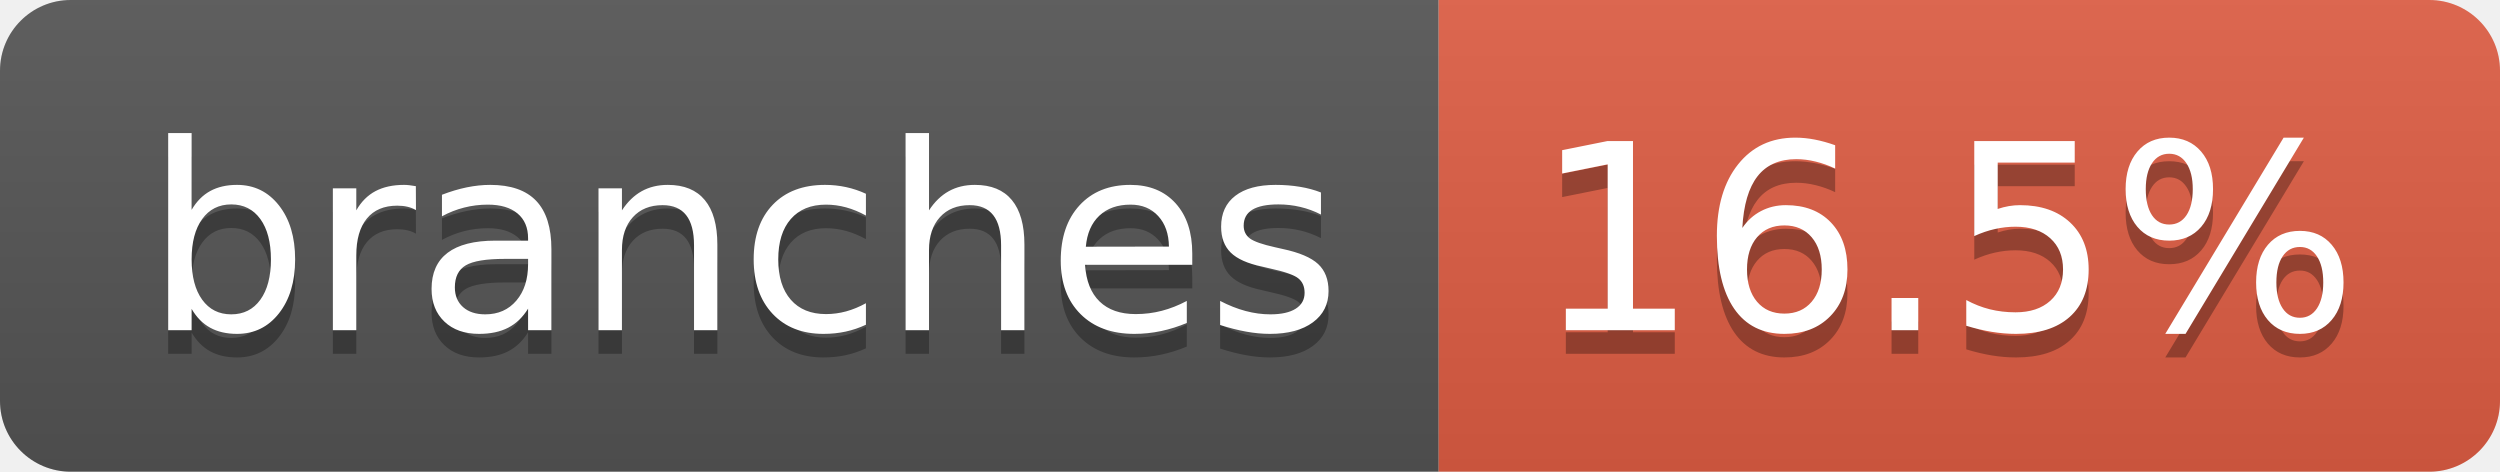
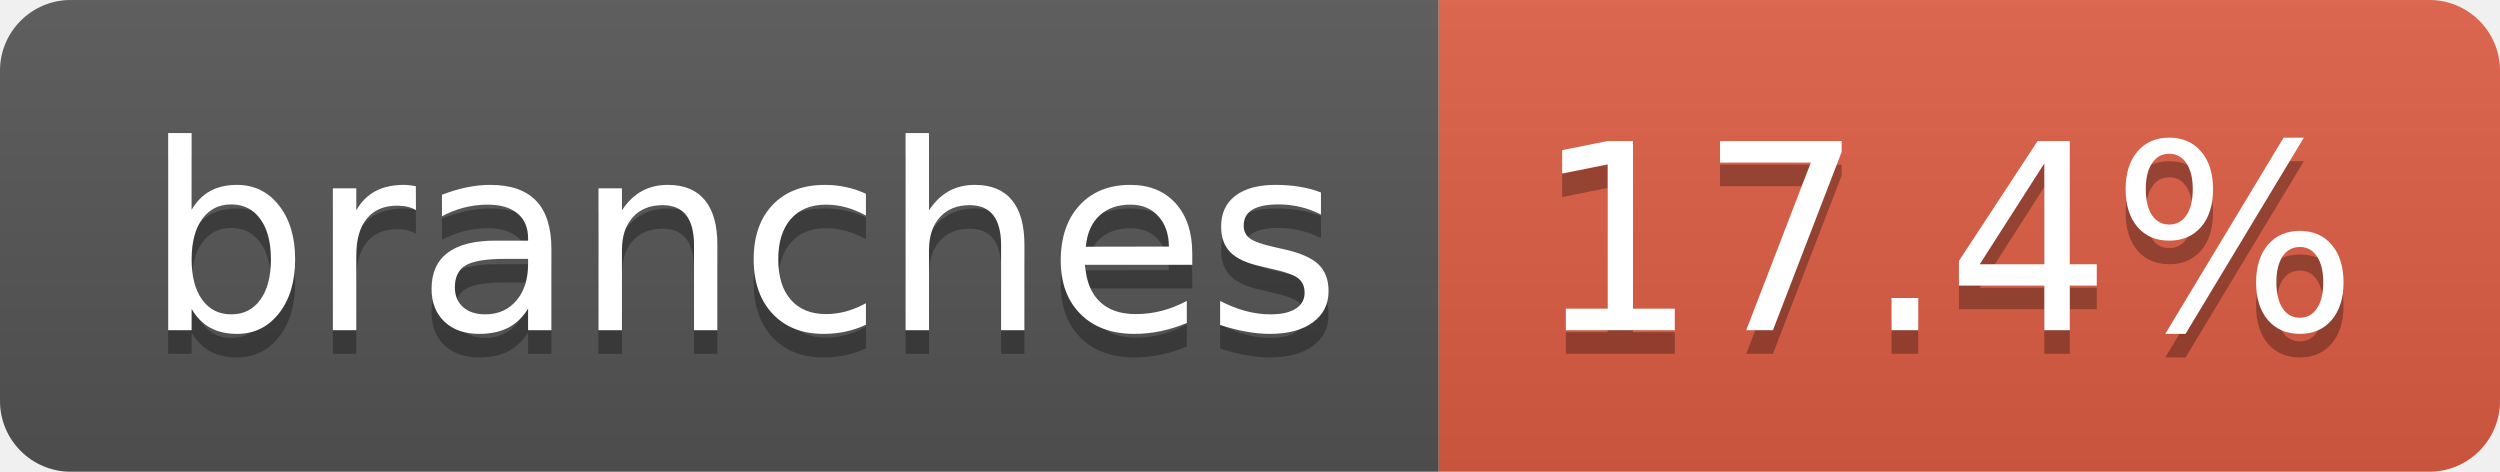
- <svg xmlns="http://www.w3.org/2000/svg" width="106" height="20" role="img" aria-label="branches: 16.5%">
+ <svg xmlns="http://www.w3.org/2000/svg" width="106" height="20" role="img" aria-label="branches: 17.4%">
  <linearGradient id="s" x2="0" y2="100%">
    <stop offset="0" stop-color="#bbb" stop-opacity=".1" />
    <stop offset="1" stop-opacity=".1" />
  </linearGradient>
  <clipPath id="r">
    <rect width="106" height="20" rx="3" fill="#fff" />
  </clipPath>
  <g clip-path="url(#r)">
    <rect width="61" height="20" fill="#555" />
    <rect x="61" width="45" height="20" fill="#e05d44" />
    <rect width="106" height="20" fill="url(#s)" />
  </g>
  <g fill="#fff" text-anchor="middle" font-family="Verdana,Geneva,DejaVu Sans,sans-serif" text-rendering="geometricPrecision" font-size="110">
    <text aria-hidden="true" x="315" y="150" fill="#010101" fill-opacity=".3" transform="scale(.1)" textLength="507">branches</text>
    <text x="315" y="140" transform="scale(.1)" fill="#fff" textLength="507">branches</text>
-     <text aria-hidden="true" x="825" y="150" fill="#010101" fill-opacity=".3" transform="scale(.1)" textLength="350">16.5%</text>
-     <text x="825" y="140" transform="scale(.1)" fill="#fff" textLength="350">16.5%</text>
+     <text aria-hidden="true" x="825" y="150" fill="#010101" fill-opacity=".3" transform="scale(.1)" textLength="350">17.4%</text>
+     <text x="825" y="140" transform="scale(.1)" fill="#fff" textLength="350">17.4%</text>
  </g>
</svg>
